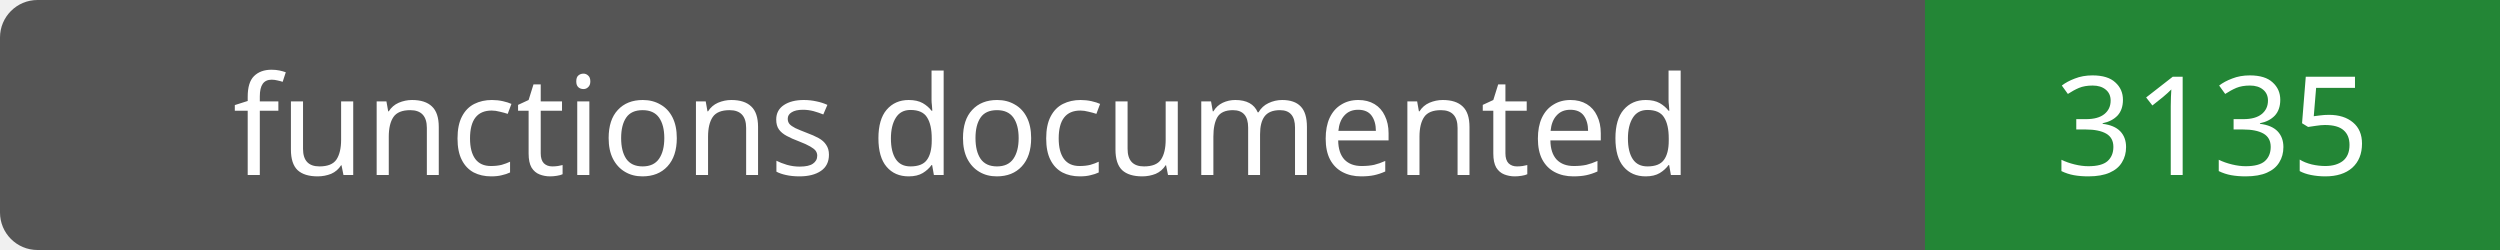
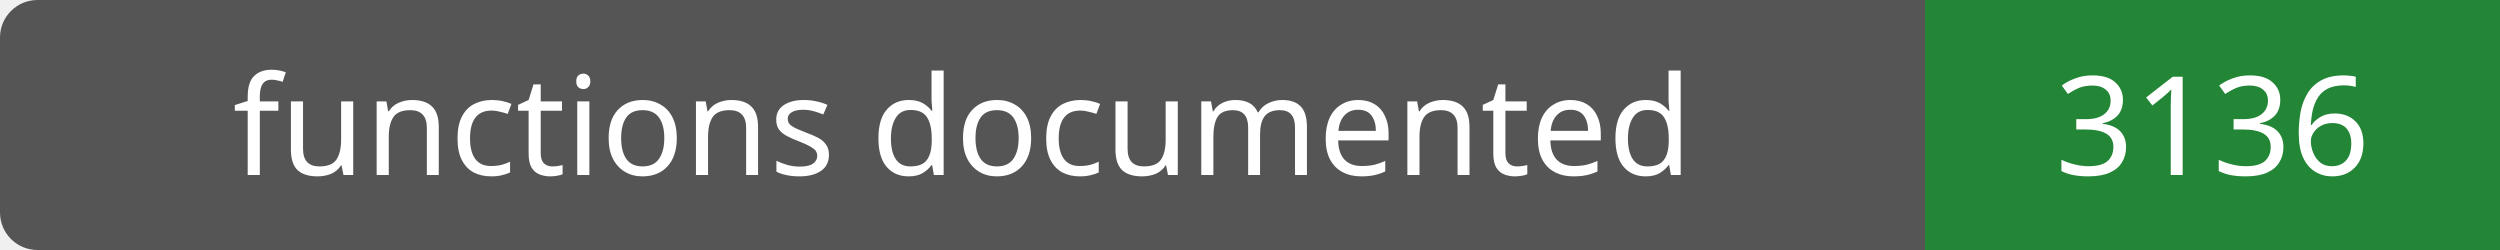
- <svg xmlns="http://www.w3.org/2000/svg" width="200" height="20" role="img" aria-label="functions documented: 3135">
+ <svg xmlns="http://www.w3.org/2000/svg" width="200" height="20" role="img" aria-label="functions documented: 3136">
  <rect width="200" height="20" rx="3" fill="#555" />
  <path fill="#238636" d="M154 0h46v20H154z" />
  <g fill="#fff" text-anchor="middle" font-family="Verdana,sans-serif" font-size="11">
    <text x="77.0" y="14">functions documented</text>
-     <text x="177.0" y="14">3135</text>
+     <text x="177.0" y="14">3136</text>
  </g>
</svg>
